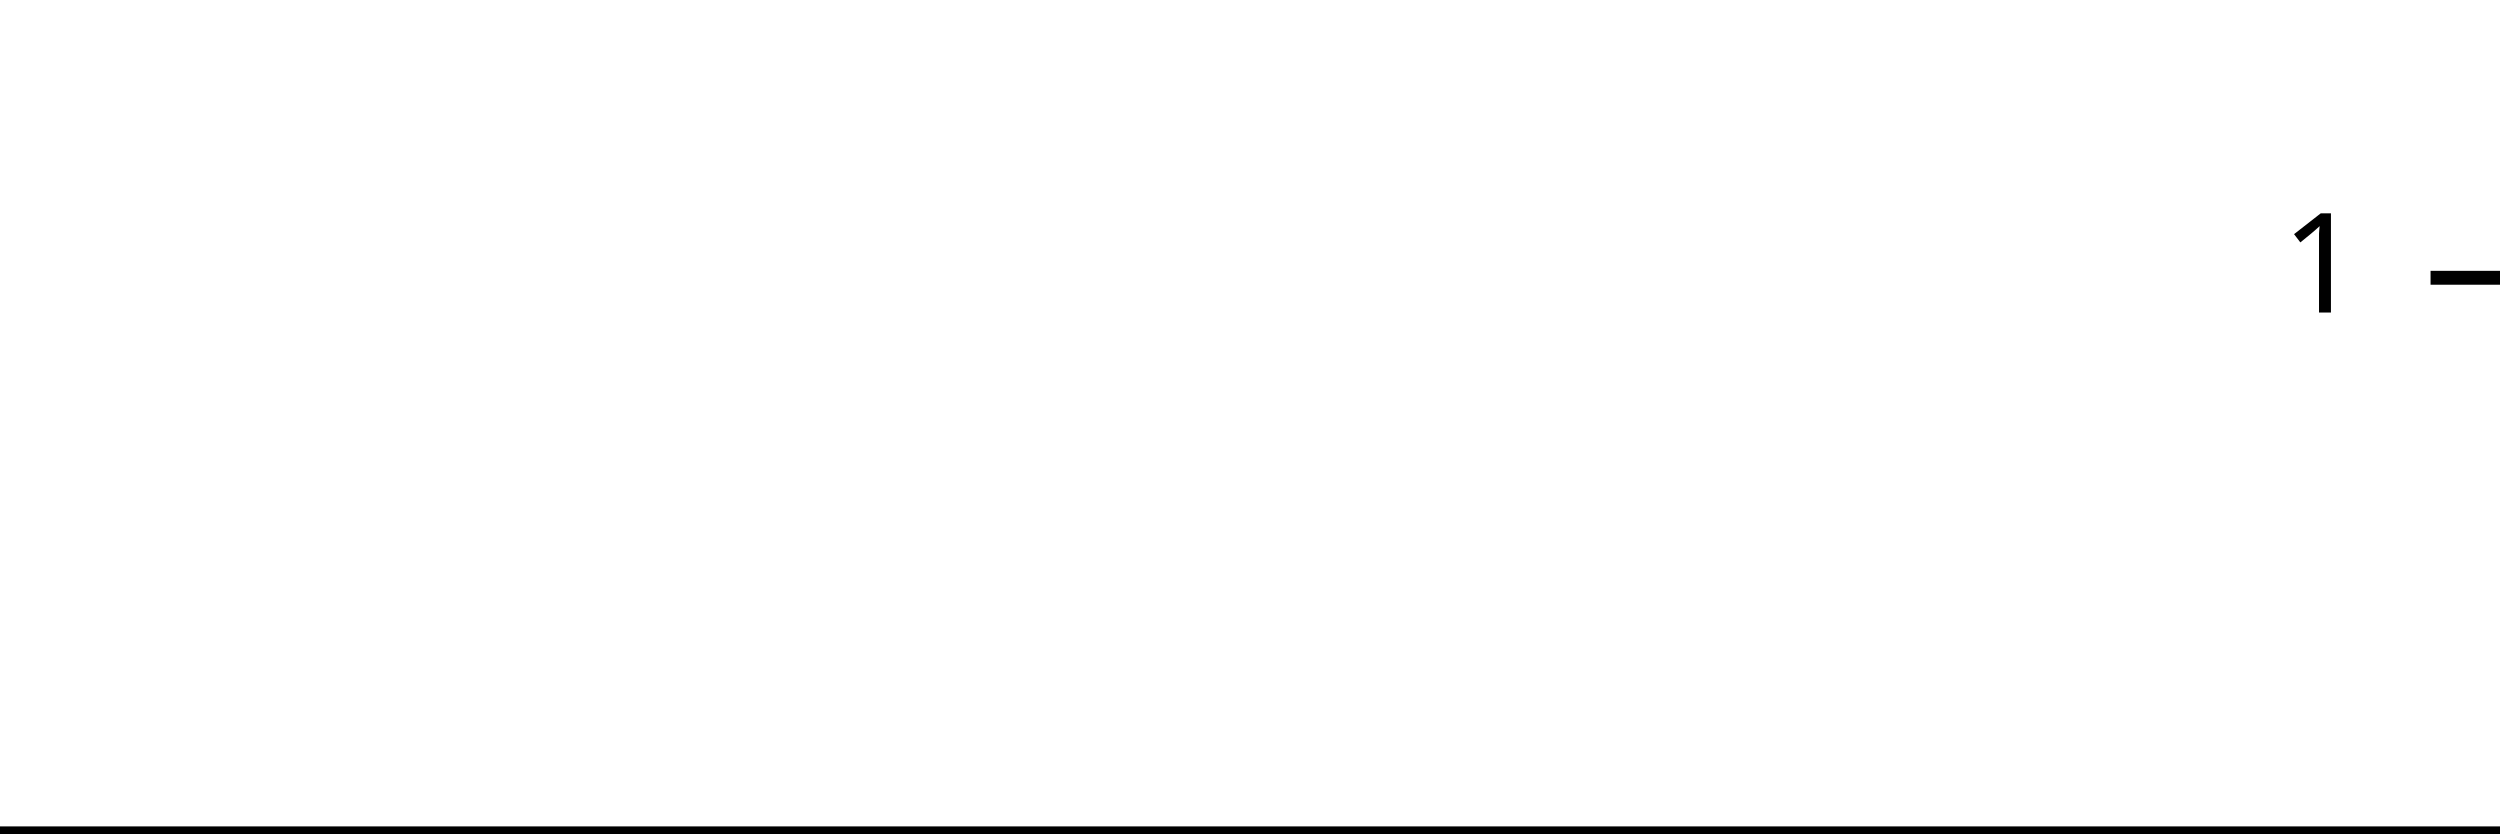
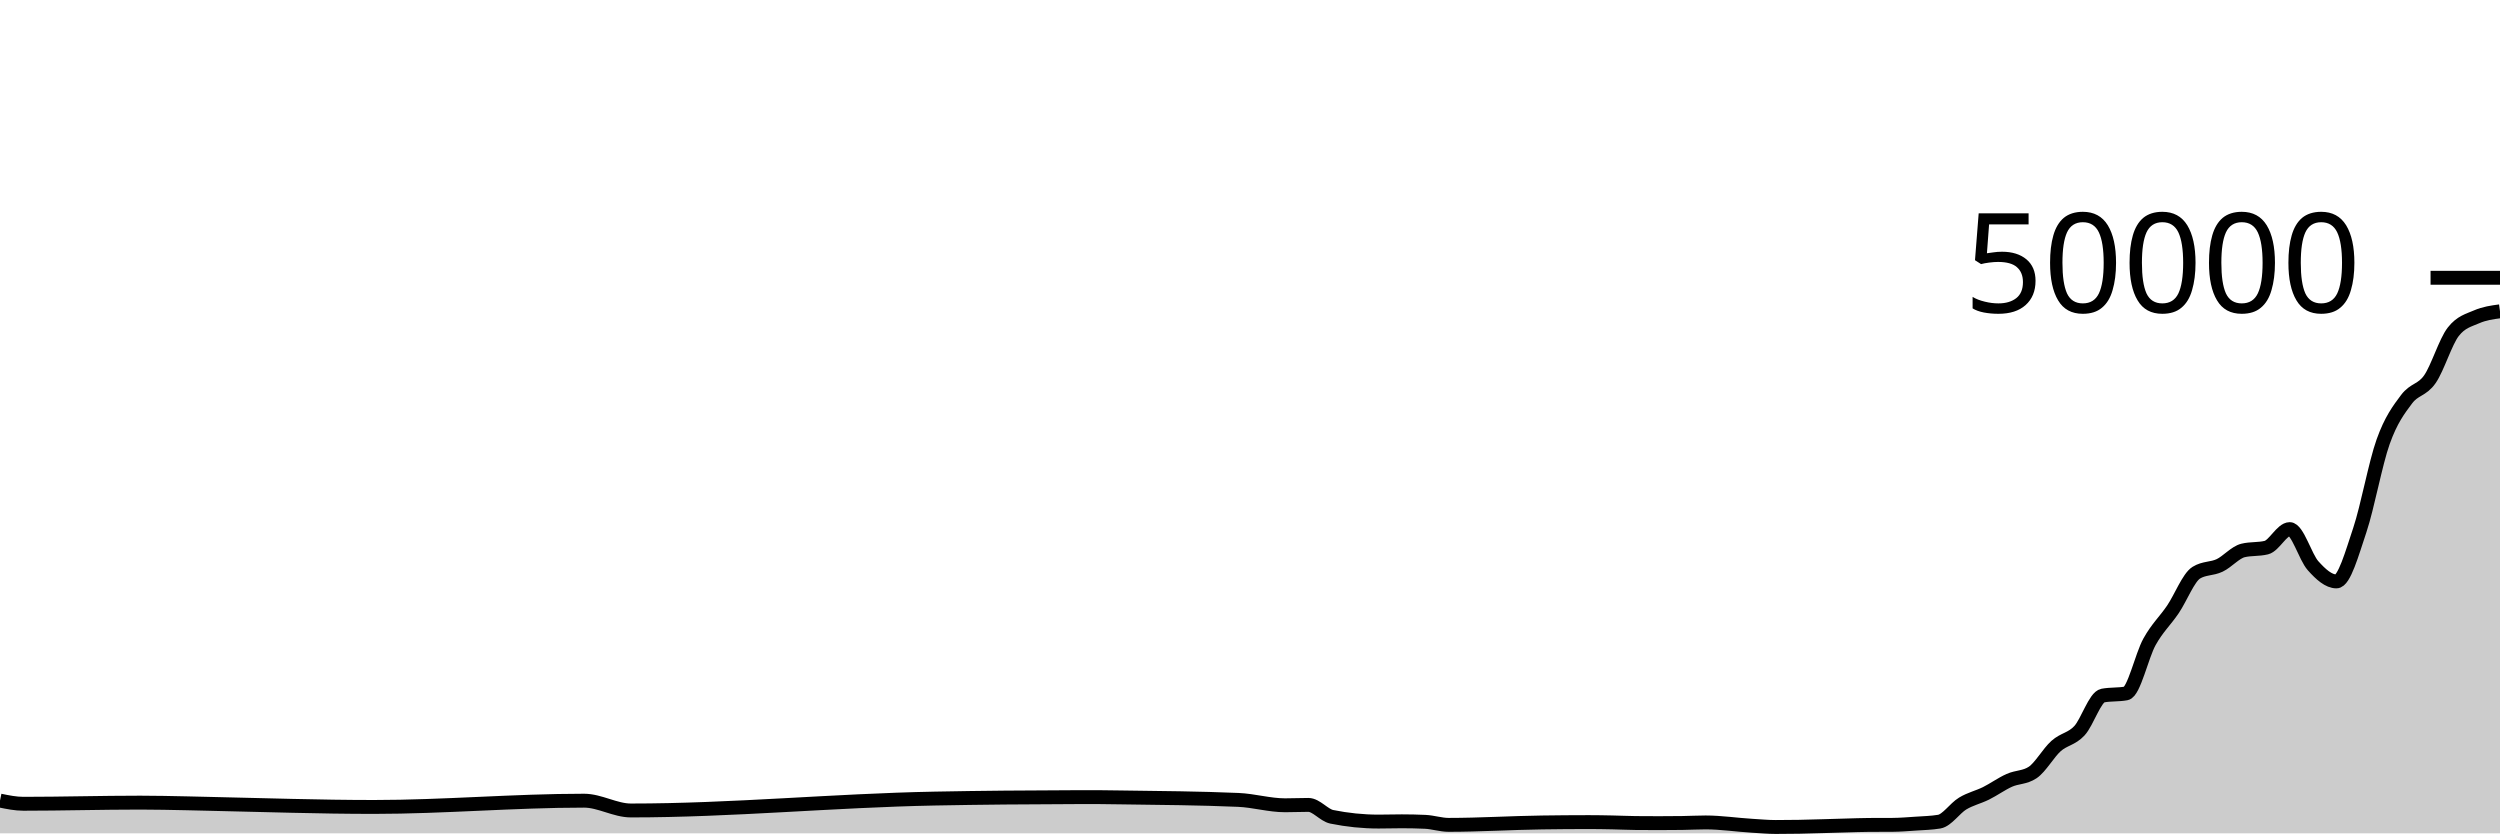
<svg xmlns="http://www.w3.org/2000/svg" viewBox="0 0 180 60">
  <g transform="translate(0,20)">
-     <path class="area" fill="rgba(0, 0, 0, 0.2)" d="M0,40C0.566,40,1.132,40,1.698,40C4.528,40,7.358,40,10.189,40C10.755,40,11.321,40,11.887,40C13.019,40,14.151,40,15.283,40C19.245,40,23.208,40,27.17,40C32.264,40,37.358,40,42.453,40C43.585,40,44.717,40,45.849,40C53.208,40,60.566,40,67.925,40C71.321,40,74.717,40,78.113,40C78.679,40,79.245,40,79.811,40C80.377,40,80.943,40,81.509,40C84.34,40,87.17,40,90,40C91.132,40,92.264,40,93.396,40C93.962,40,94.528,40,95.094,40C95.66,40,96.226,40,96.792,40C97.925,40,99.057,40,100.189,40C100.755,40,101.321,40,101.887,40C102.453,40,103.019,40,103.585,40C104.151,40,104.717,40,105.283,40C107.547,40,109.811,40,112.075,40C113.208,40,114.34,40,115.472,40C116.038,40,116.604,40,117.17,40C117.736,40,118.302,40,118.868,40C119.434,40,120,40,120.566,40C121.132,40,121.698,40,122.264,40C122.83,40,123.396,40,123.962,40C125.094,40,126.226,40,127.358,40C127.925,40,128.491,40,129.057,40C129.623,40,130.189,40,130.755,40C131.321,40,131.887,40,132.453,40C133.019,40,133.585,40,134.151,40C134.717,40,135.283,40,135.849,40C136.415,40,136.981,40,137.547,40C138.113,40,138.679,40,139.245,40C139.811,40,140.377,40,140.943,40C141.509,40,142.075,40,142.642,40C143.208,40,143.774,40,144.34,40C144.906,40,145.472,40,146.038,40C146.604,40,147.17,40,147.736,40C148.302,40,148.868,40,149.434,40C150,40,150.566,40,151.132,40C151.698,40,152.264,40,152.83,40C153.396,40,153.962,40,154.528,40C155.094,40,155.66,40,156.226,40C156.792,40,157.358,40,157.925,40C158.491,40,159.057,40,159.623,40C160.189,40,160.755,40,161.321,40C161.887,40,162.453,40,163.019,40C163.585,40,164.151,40,164.717,40C165.283,40,165.849,40,166.415,40C166.981,40,167.547,40,168.113,40C168.679,40,169.245,40,169.811,40C170.377,40,170.943,40,171.509,40C172.075,40,172.642,40,173.208,40C173.774,40,174.34,40,174.906,40C175.472,40,176.038,40,176.604,40C177.17,40,177.736,40,178.302,40C178.868,40,179.434,40,180,40L180,40C179.434,40,178.868,40,178.302,40C177.736,40,177.17,40,176.604,40C176.038,40,175.472,40,174.906,40C174.34,40,173.774,40,173.208,40C172.642,40,172.075,40,171.509,40C170.943,40,170.377,40,169.811,40C169.245,40,168.679,40,168.113,40C167.547,40,166.981,40,166.415,40C165.849,40,165.283,40,164.717,40C164.151,40,163.585,40,163.019,40C162.453,40,161.887,40,161.321,40C160.755,40,160.189,40,159.623,40C159.057,40,158.491,40,157.925,40C157.358,40,156.792,40,156.226,40C155.66,40,155.094,40,154.528,40C153.962,40,153.396,40,152.83,40C152.264,40,151.698,40,151.132,40C150.566,40,150,40,149.434,40C148.868,40,148.302,40,147.736,40C147.17,40,146.604,40,146.038,40C145.472,40,144.906,40,144.34,40C143.774,40,143.208,40,142.642,40C142.075,40,141.509,40,140.943,40C140.377,40,139.811,40,139.245,40C138.679,40,138.113,40,137.547,40C136.981,40,136.415,40,135.849,40C135.283,40,134.717,40,134.151,40C133.585,40,133.019,40,132.453,40C131.887,40,131.321,40,130.755,40C130.189,40,129.623,40,129.057,40C128.491,40,127.925,40,127.358,40C126.226,40,125.094,40,123.962,40C123.396,40,122.83,40,122.264,40C121.698,40,121.132,40,120.566,40C120,40,119.434,40,118.868,40C118.302,40,117.736,40,117.17,40C116.604,40,116.038,40,115.472,40C114.34,40,113.208,40,112.075,40C109.811,40,107.547,40,105.283,40C104.717,40,104.151,40,103.585,40C103.019,40,102.453,40,101.887,40C101.321,40,100.755,40,100.189,40C99.057,40,97.925,40,96.792,40C96.226,40,95.66,40,95.094,40C94.528,40,93.962,40,93.396,40C92.264,40,91.132,40,90,40C87.17,40,84.34,40,81.509,40C80.943,40,80.377,40,79.811,40C79.245,40,78.679,40,78.113,40C74.717,40,71.321,40,67.925,40C60.566,40,53.208,40,45.849,40C44.717,40,43.585,40,42.453,40C37.358,40,32.264,40,27.17,40C23.208,40,19.245,40,15.283,40C14.151,40,13.019,40,11.887,40C11.321,40,10.755,40,10.189,40C7.358,40,4.528,40,1.698,40C1.132,40,0.566,40,0,40Z" />
-     <path class="line" stroke="black" fill="none" d="M0,40C0.566,40,1.132,40,1.698,40C4.528,40,7.358,40,10.189,40C10.755,40,11.321,40,11.887,40C13.019,40,14.151,40,15.283,40C19.245,40,23.208,40,27.17,40C32.264,40,37.358,40,42.453,40C43.585,40,44.717,40,45.849,40C53.208,40,60.566,40,67.925,40C71.321,40,74.717,40,78.113,40C78.679,40,79.245,40,79.811,40C80.377,40,80.943,40,81.509,40C84.34,40,87.17,40,90,40C91.132,40,92.264,40,93.396,40C93.962,40,94.528,40,95.094,40C95.66,40,96.226,40,96.792,40C97.925,40,99.057,40,100.189,40C100.755,40,101.321,40,101.887,40C102.453,40,103.019,40,103.585,40C104.151,40,104.717,40,105.283,40C107.547,40,109.811,40,112.075,40C113.208,40,114.34,40,115.472,40C116.038,40,116.604,40,117.17,40C117.736,40,118.302,40,118.868,40C119.434,40,120,40,120.566,40C121.132,40,121.698,40,122.264,40C122.83,40,123.396,40,123.962,40C125.094,40,126.226,40,127.358,40C127.925,40,128.491,40,129.057,40C129.623,40,130.189,40,130.755,40C131.321,40,131.887,40,132.453,40C133.019,40,133.585,40,134.151,40C134.717,40,135.283,40,135.849,40C136.415,40,136.981,40,137.547,40C138.113,40,138.679,40,139.245,40C139.811,40,140.377,40,140.943,40C141.509,40,142.075,40,142.642,40C143.208,40,143.774,40,144.34,40C144.906,40,145.472,40,146.038,40C146.604,40,147.17,40,147.736,40C148.302,40,148.868,40,149.434,40C150,40,150.566,40,151.132,40C151.698,40,152.264,40,152.83,40C153.396,40,153.962,40,154.528,40C155.094,40,155.66,40,156.226,40C156.792,40,157.358,40,157.925,40C158.491,40,159.057,40,159.623,40C160.189,40,160.755,40,161.321,40C161.887,40,162.453,40,163.019,40C163.585,40,164.151,40,164.717,40C165.283,40,165.849,40,166.415,40C166.981,40,167.547,40,168.113,40C168.679,40,169.245,40,169.811,40C170.377,40,170.943,40,171.509,40C172.075,40,172.642,40,173.208,40C173.774,40,174.34,40,174.906,40C175.472,40,176.038,40,176.604,40C177.17,40,177.736,40,178.302,40C178.868,40,179.434,40,180,40" />
+     <path class="area" fill="rgba(0, 0, 0, 0.2)" d="M0,37.642C0.561,37.757,1.121,37.872,1.682,37.872C4.486,37.872,7.29,37.789,10.093,37.789C10.654,37.789,11.215,37.797,11.776,37.805C12.897,37.82,14.019,37.855,15.14,37.878C19.065,37.962,22.991,38.1,26.916,38.1C31.963,38.1,37.009,37.649,42.056,37.649C43.178,37.649,44.299,38.354,45.421,38.354C52.71,38.354,60,37.637,67.29,37.497C70.654,37.432,74.019,37.404,77.383,37.395C77.944,37.394,78.505,37.393,79.065,37.393C79.626,37.393,80.187,37.406,80.748,37.414C83.551,37.452,86.355,37.473,89.159,37.593C90.28,37.641,91.402,37.98,92.523,37.98C93.084,37.98,93.645,37.953,94.206,37.953C94.766,37.953,95.327,38.695,95.888,38.81C97.009,39.038,98.131,39.153,99.252,39.153C99.813,39.153,100.374,39.134,100.935,39.134C101.495,39.134,102.056,39.146,102.617,39.172C103.178,39.198,103.738,39.39,104.299,39.39C106.542,39.39,108.785,39.247,111.028,39.217C112.15,39.201,113.271,39.191,114.393,39.191C114.953,39.191,115.514,39.202,116.075,39.213C116.636,39.224,117.196,39.252,117.757,39.258C118.318,39.263,118.879,39.266,119.439,39.266C120,39.266,120.561,39.263,121.121,39.255C121.682,39.248,122.243,39.215,122.804,39.215C123.925,39.215,125.047,39.39,126.168,39.456C126.729,39.489,127.29,39.543,127.85,39.543C128.411,39.543,128.972,39.538,129.533,39.528C130.093,39.518,130.654,39.499,131.215,39.484C131.776,39.469,132.336,39.45,132.897,39.435C133.458,39.42,134.019,39.398,134.579,39.394C135.14,39.391,135.701,39.393,136.262,39.389C136.822,39.385,137.383,39.339,137.944,39.301C138.505,39.262,139.065,39.253,139.626,39.158C140.187,39.062,140.748,38.196,141.308,37.857C141.869,37.517,142.43,37.4,142.991,37.122C143.551,36.843,144.112,36.435,144.673,36.184C145.234,35.933,145.794,35.995,146.355,35.618C146.916,35.241,147.477,34.216,148.037,33.714C148.598,33.213,149.159,33.217,149.72,32.611C150.28,32.006,150.841,30.185,151.402,30.081C151.963,29.977,152.523,30.029,153.084,29.925C153.645,29.821,154.206,27.215,154.766,26.207C155.327,25.199,155.888,24.705,156.449,23.877C157.009,23.048,157.57,21.585,158.131,21.235C158.692,20.885,159.252,20.977,159.813,20.71C160.374,20.444,160.935,19.772,161.495,19.634C162.056,19.497,162.617,19.566,163.178,19.428C163.738,19.29,164.299,18.095,164.86,18.095C165.421,18.095,165.981,20.107,166.542,20.734C167.103,21.362,167.664,21.862,168.224,21.862C168.785,21.862,169.346,19.84,169.907,18.163C170.467,16.486,171.028,13.368,171.589,11.798C172.15,10.229,172.71,9.497,173.271,8.747C173.832,7.998,174.393,8.112,174.953,7.302C175.514,6.492,176.075,4.605,176.636,3.887C177.196,3.169,177.757,3.056,178.318,2.81C178.879,2.565,179.439,2.49,180,2.414L180,40C179.439,40,178.879,40,178.318,40C177.757,40,177.196,40,176.636,40C176.075,40,175.514,40,174.953,40C174.393,40,173.832,40,173.271,40C172.71,40,172.15,40,171.589,40C171.028,40,170.467,40,169.907,40C169.346,40,168.785,40,168.224,40C167.664,40,167.103,40,166.542,40C165.981,40,165.421,40,164.86,40C164.299,40,163.738,40,163.178,40C162.617,40,162.056,40,161.495,40C160.935,40,160.374,40,159.813,40C159.252,40,158.692,40,158.131,40C157.57,40,157.009,40,156.449,40C155.888,40,155.327,40,154.766,40C154.206,40,153.645,40,153.084,40C152.523,40,151.963,40,151.402,40C150.841,40,150.28,40,149.72,40C149.159,40,148.598,40,148.037,40C147.477,40,146.916,40,146.355,40C145.794,40,145.234,40,144.673,40C144.112,40,143.551,40,142.991,40C142.43,40,141.869,40,141.308,40C140.748,40,140.187,40,139.626,40C139.065,40,138.505,40,137.944,40C137.383,40,136.822,40,136.262,40C135.701,40,135.14,40,134.579,40C134.019,40,133.458,40,132.897,40C132.336,40,131.776,40,131.215,40C130.654,40,130.093,40,129.533,40C128.972,40,128.411,40,127.85,40C127.29,40,126.729,40,126.168,40C125.047,40,123.925,40,122.804,40C122.243,40,121.682,40,121.121,40C120.561,40,120,40,119.439,40C118.879,40,118.318,40,117.757,40C117.196,40,116.636,40,116.075,40C115.514,40,114.953,40,114.393,40C113.271,40,112.15,40,111.028,40C108.785,40,106.542,40,104.299,40C103.738,40,103.178,40,102.617,40C102.056,40,101.495,40,100.935,40C100.374,40,99.813,40,99.252,40C98.131,40,97.009,40,95.888,40C95.327,40,94.766,40,94.206,40C93.645,40,93.084,40,92.523,40C91.402,40,90.28,40,89.159,40C86.355,40,83.551,40,80.748,40C80.187,40,79.626,40,79.065,40C78.505,40,77.944,40,77.383,40C74.019,40,70.654,40,67.29,40C60,40,52.71,40,45.421,40C44.299,40,43.178,40,42.056,40C37.009,40,31.963,40,26.916,40C22.991,40,19.065,40,15.14,40C14.019,40,12.897,40,11.776,40C11.215,40,10.654,40,10.093,40C7.29,40,4.486,40,1.682,40C1.121,40,0.561,40,0,40Z" />
+     <path class="line" stroke="black" fill="none" d="M0,37.642C0.561,37.757,1.121,37.872,1.682,37.872C4.486,37.872,7.29,37.789,10.093,37.789C10.654,37.789,11.215,37.797,11.776,37.805C12.897,37.82,14.019,37.855,15.14,37.878C19.065,37.962,22.991,38.1,26.916,38.1C31.963,38.1,37.009,37.649,42.056,37.649C43.178,37.649,44.299,38.354,45.421,38.354C52.71,38.354,60,37.637,67.29,37.497C70.654,37.432,74.019,37.404,77.383,37.395C77.944,37.394,78.505,37.393,79.065,37.393C79.626,37.393,80.187,37.406,80.748,37.414C83.551,37.452,86.355,37.473,89.159,37.593C90.28,37.641,91.402,37.98,92.523,37.98C93.084,37.98,93.645,37.953,94.206,37.953C94.766,37.953,95.327,38.695,95.888,38.81C97.009,39.038,98.131,39.153,99.252,39.153C99.813,39.153,100.374,39.134,100.935,39.134C101.495,39.134,102.056,39.146,102.617,39.172C103.178,39.198,103.738,39.39,104.299,39.39C106.542,39.39,108.785,39.247,111.028,39.217C112.15,39.201,113.271,39.191,114.393,39.191C114.953,39.191,115.514,39.202,116.075,39.213C116.636,39.224,117.196,39.252,117.757,39.258C118.318,39.263,118.879,39.266,119.439,39.266C120,39.266,120.561,39.263,121.121,39.255C121.682,39.248,122.243,39.215,122.804,39.215C123.925,39.215,125.047,39.39,126.168,39.456C126.729,39.489,127.29,39.543,127.85,39.543C128.411,39.543,128.972,39.538,129.533,39.528C130.093,39.518,130.654,39.499,131.215,39.484C131.776,39.469,132.336,39.45,132.897,39.435C133.458,39.42,134.019,39.398,134.579,39.394C135.14,39.391,135.701,39.393,136.262,39.389C136.822,39.385,137.383,39.339,137.944,39.301C138.505,39.262,139.065,39.253,139.626,39.158C140.187,39.062,140.748,38.196,141.308,37.857C141.869,37.517,142.43,37.4,142.991,37.122C143.551,36.843,144.112,36.435,144.673,36.184C145.234,35.933,145.794,35.995,146.355,35.618C146.916,35.241,147.477,34.216,148.037,33.714C148.598,33.213,149.159,33.217,149.72,32.611C150.28,32.006,150.841,30.185,151.402,30.081C151.963,29.977,152.523,30.029,153.084,29.925C153.645,29.821,154.206,27.215,154.766,26.207C155.327,25.199,155.888,24.705,156.449,23.877C157.009,23.048,157.57,21.585,158.131,21.235C158.692,20.885,159.252,20.977,159.813,20.71C160.374,20.444,160.935,19.772,161.495,19.634C162.056,19.497,162.617,19.566,163.178,19.428C163.738,19.29,164.299,18.095,164.86,18.095C165.421,18.095,165.981,20.107,166.542,20.734C167.103,21.362,167.664,21.862,168.224,21.862C168.785,21.862,169.346,19.84,169.907,18.163C170.467,16.486,171.028,13.368,171.589,11.798C172.15,10.229,172.71,9.497,173.271,8.747C173.832,7.998,174.393,8.112,174.953,7.302C175.514,6.492,176.075,4.605,176.636,3.887C177.196,3.169,177.757,3.056,178.318,2.81C178.879,2.565,179.439,2.49,180,2.414" />
    <path class="axis-ceiling" stroke-width="1" stroke="black" fill="none" d="M175,0L180,0" />
-     <text class="axis-ceiling-label" font-family="sans-serif" text-anchor="end" font-size="10px" x="170" y="2.5">1</text>
+     <text class="axis-ceiling-label" font-family="sans-serif" text-anchor="end" font-size="10px" x="170" y="2.5">50000</text>
  </g>
</svg>
